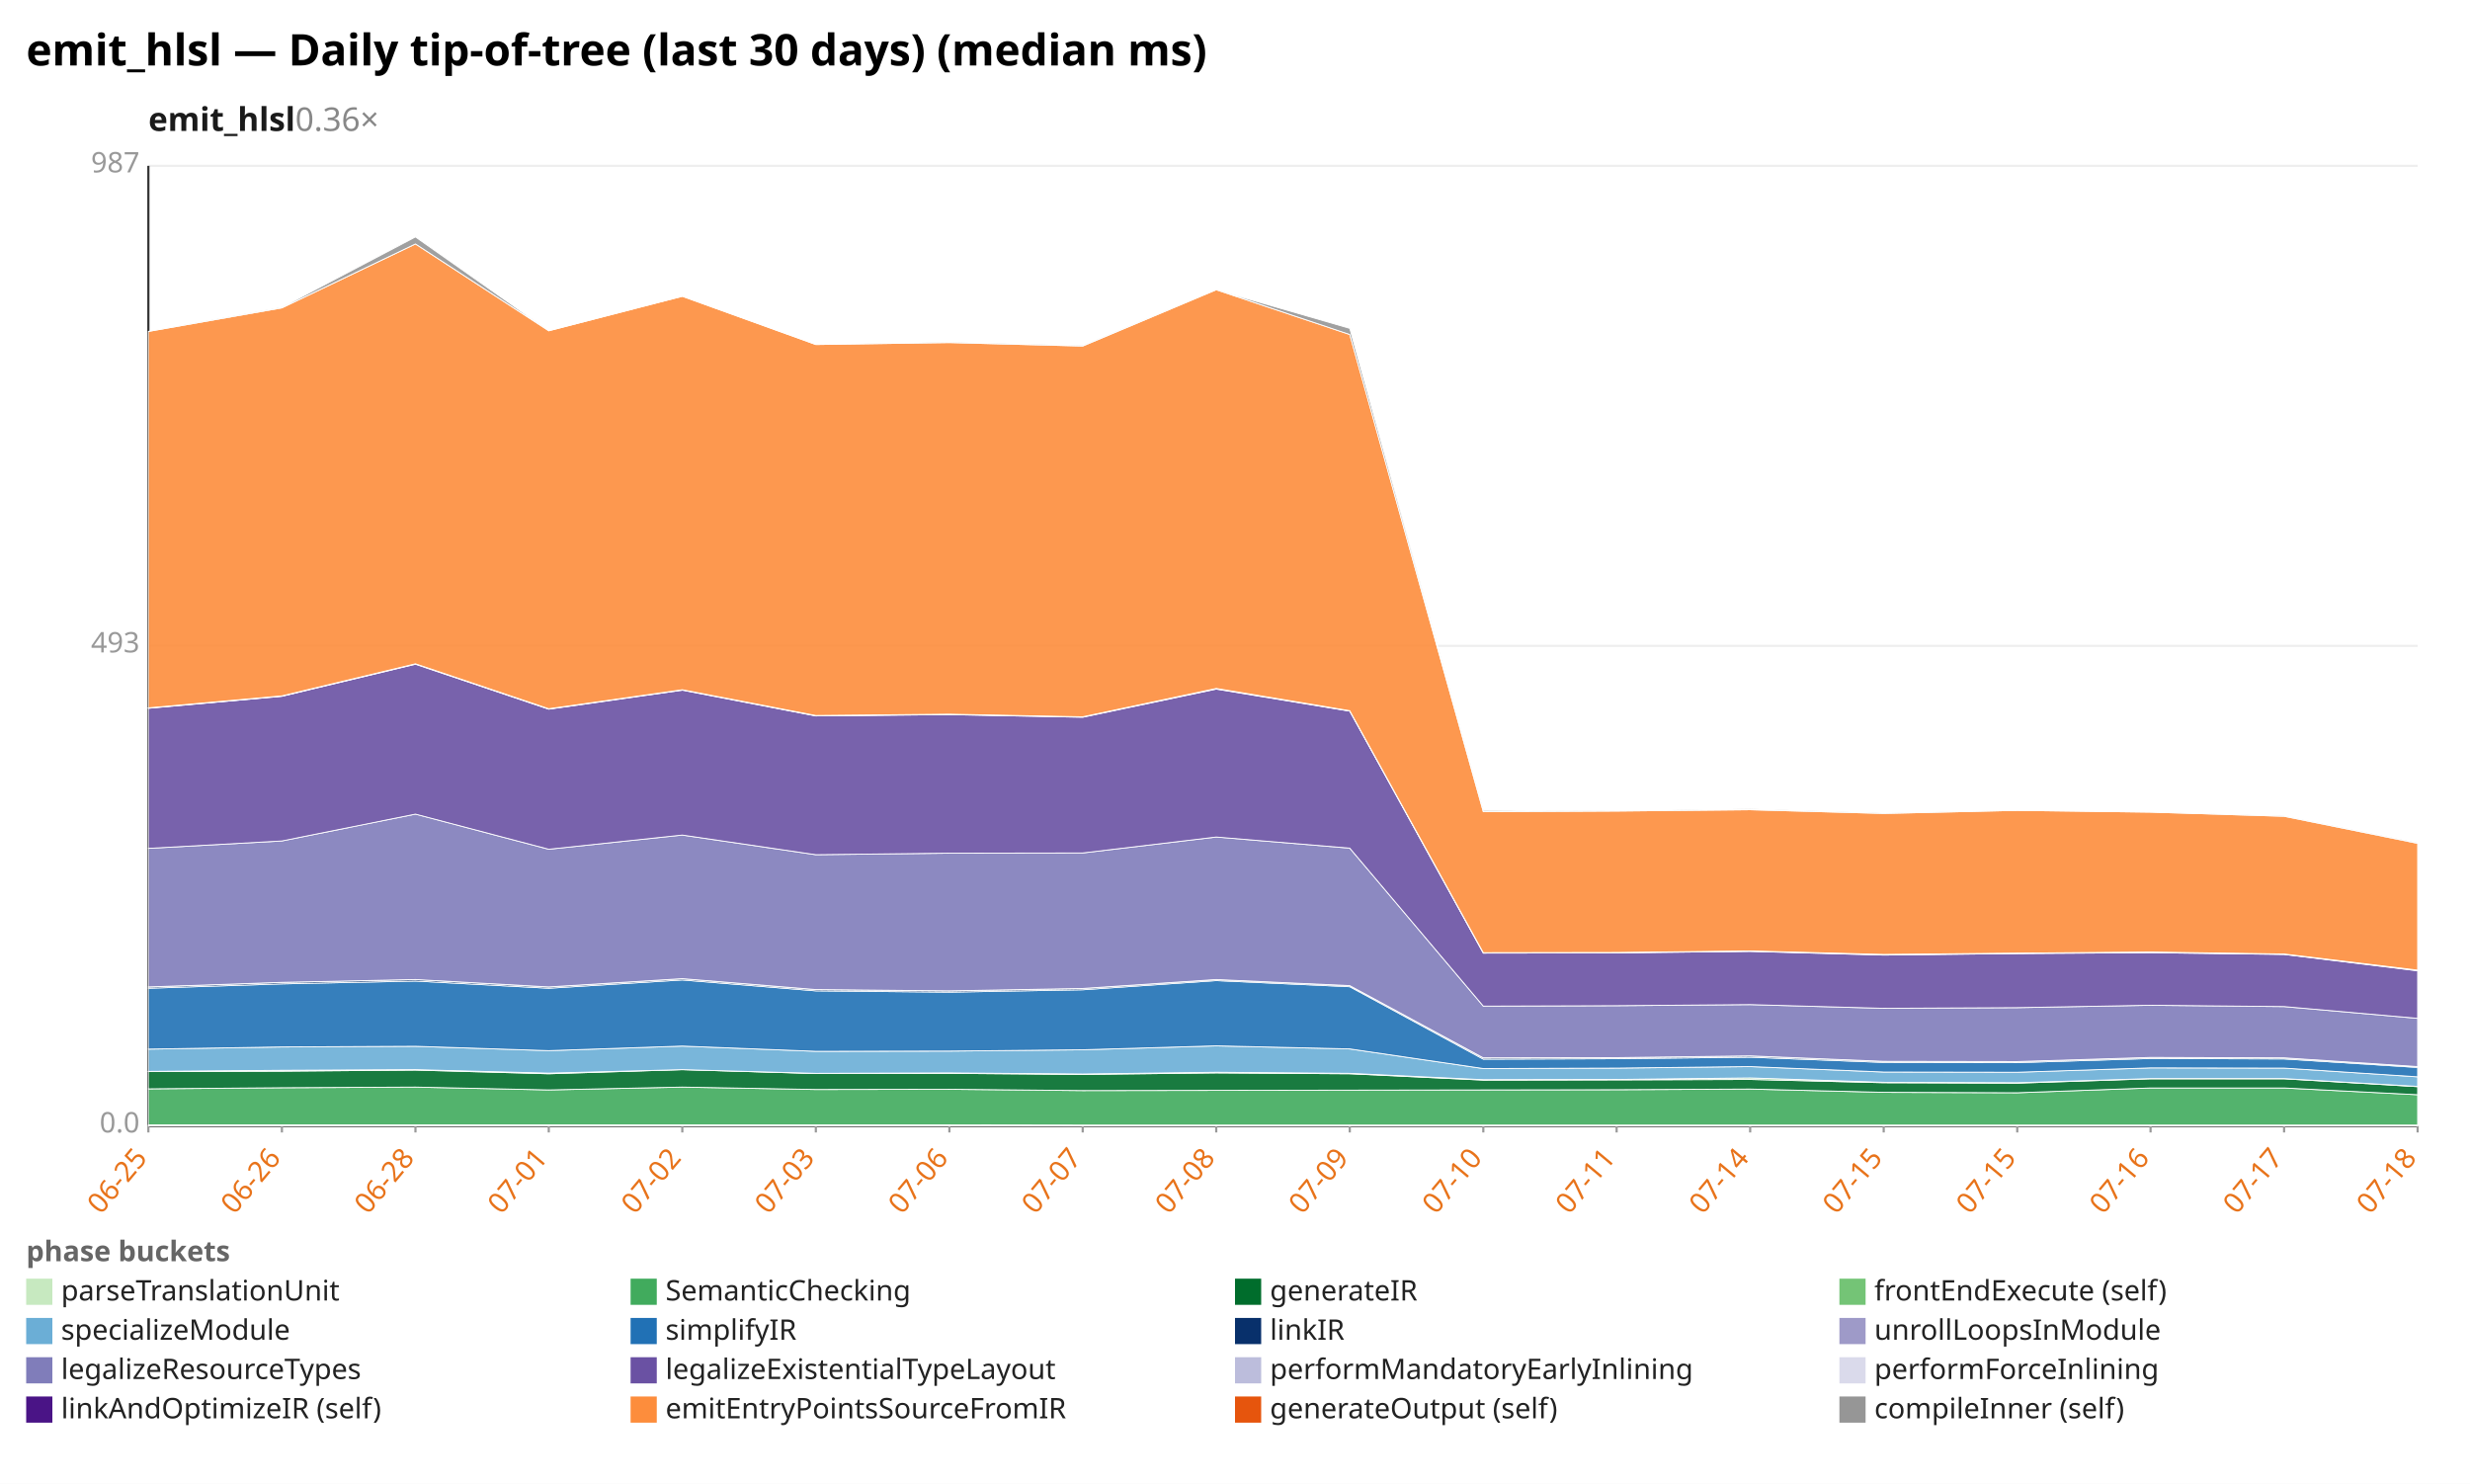
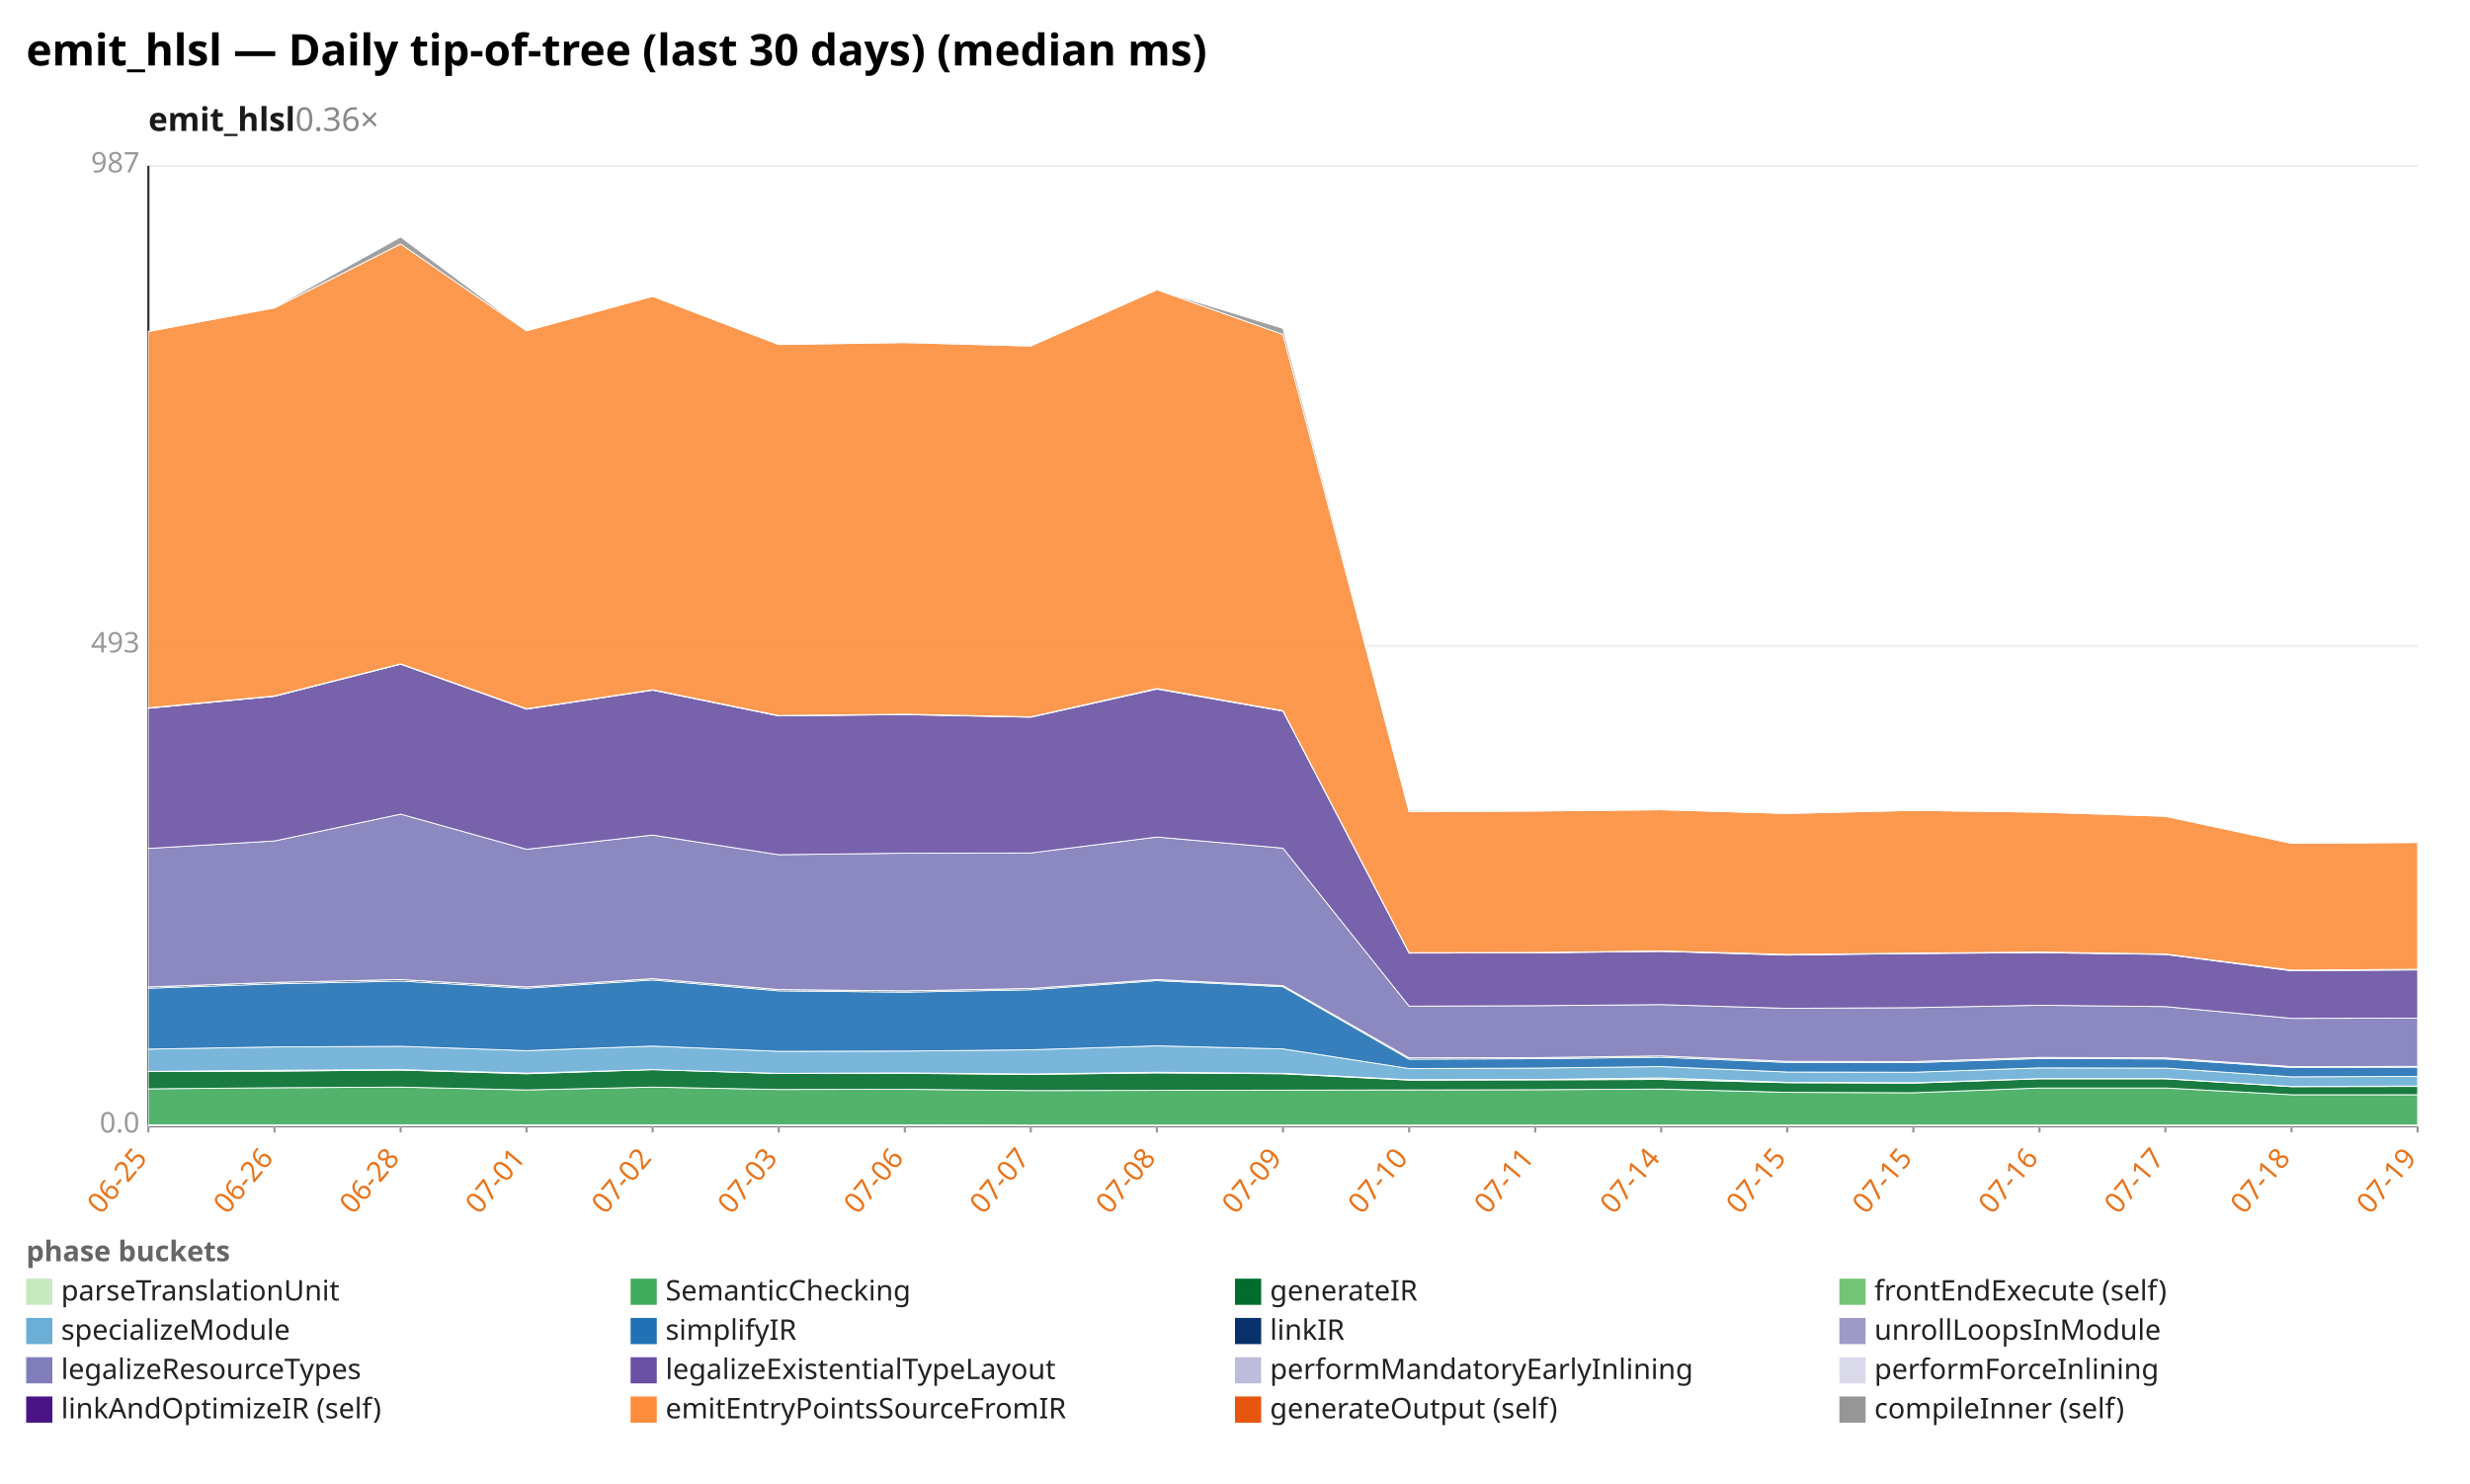
<svg xmlns="http://www.w3.org/2000/svg" width="1132" height="680" viewBox="0 0 1132 680" preserveAspectRatio="xMidYMid meet" font-family="sans-serif" font-size="13">
  <rect width="1132" height="680" fill="white" />
  <text x="12" y="30" font-size="20" font-weight="bold">emit_hlsl — Daily tip-of-tree (last 30 days) (median ms)</text>
  <text x="68" y="60" font-size="15" font-weight="600" fill="#1a1a1a">emit_hlsl<tspan fill="#888" font-weight="400" text-decoration="none">  0.36×</tspan>
  </text>
  <line x1="68.0" y1="516.0" x2="1108.0" y2="516.0" stroke="#eee" />
  <text x="64.0" y="519.0" text-anchor="end" fill="#999">0.0</text>
  <line x1="68.0" y1="296.0" x2="1108.0" y2="296.0" stroke="#eee" />
  <text x="64.0" y="299.0" text-anchor="end" fill="#999">493</text>
  <line x1="68.0" y1="76.0" x2="1108.0" y2="76.0" stroke="#eee" />
  <text x="64.0" y="79.0" text-anchor="end" fill="#999">987</text>
  <line x1="68.0" y1="76.0" x2="68.0" y2="516.0" stroke="#333" />
  <line x1="68.0" y1="516.0" x2="1108.0" y2="516.0" stroke="#333" />
  <line x1="68.0" y1="516.0" x2="68.0" y2="519.0" stroke="#999" />
  <text x="68.0" y="531.0" text-anchor="end" fill="#e8731a" transform="rotate(-50 68.0 531.0)">06-25</text>
-   <line x1="129.2" y1="516.0" x2="129.2" y2="519.0" stroke="#999" />
-   <text x="129.2" y="531.0" text-anchor="end" fill="#e8731a" transform="rotate(-50 129.2 531.0)">06-26</text>
-   <line x1="190.4" y1="516.0" x2="190.4" y2="519.0" stroke="#999" />
-   <text x="190.4" y="531.0" text-anchor="end" fill="#e8731a" transform="rotate(-50 190.4 531.0)">06-28</text>
-   <line x1="251.5" y1="516.0" x2="251.5" y2="519.0" stroke="#999" />
-   <text x="251.5" y="531.0" text-anchor="end" fill="#e8731a" transform="rotate(-50 251.5 531.0)">07-01</text>
-   <line x1="312.7" y1="516.0" x2="312.7" y2="519.0" stroke="#999" />
-   <text x="312.7" y="531.0" text-anchor="end" fill="#e8731a" transform="rotate(-50 312.7 531.0)">07-02</text>
-   <line x1="373.9" y1="516.0" x2="373.9" y2="519.0" stroke="#999" />
-   <text x="373.9" y="531.0" text-anchor="end" fill="#e8731a" transform="rotate(-50 373.9 531.0)">07-03</text>
-   <line x1="435.1" y1="516.0" x2="435.1" y2="519.0" stroke="#999" />
-   <text x="435.1" y="531.0" text-anchor="end" fill="#e8731a" transform="rotate(-50 435.1 531.0)">07-06</text>
-   <line x1="496.2" y1="516.0" x2="496.2" y2="519.0" stroke="#999" />
-   <text x="496.2" y="531.0" text-anchor="end" fill="#e8731a" transform="rotate(-50 496.2 531.0)">07-07</text>
-   <line x1="557.4" y1="516.0" x2="557.4" y2="519.0" stroke="#999" />
-   <text x="557.4" y="531.0" text-anchor="end" fill="#e8731a" transform="rotate(-50 557.4 531.0)">07-08</text>
-   <line x1="618.6" y1="516.0" x2="618.6" y2="519.0" stroke="#999" />
-   <text x="618.6" y="531.0" text-anchor="end" fill="#e8731a" transform="rotate(-50 618.6 531.0)">07-09</text>
-   <line x1="679.8" y1="516.0" x2="679.8" y2="519.0" stroke="#999" />
-   <text x="679.8" y="531.0" text-anchor="end" fill="#e8731a" transform="rotate(-50 679.8 531.0)">07-10</text>
-   <line x1="740.9" y1="516.0" x2="740.9" y2="519.0" stroke="#999" />
-   <text x="740.9" y="531.0" text-anchor="end" fill="#e8731a" transform="rotate(-50 740.9 531.0)">07-11</text>
-   <line x1="802.1" y1="516.0" x2="802.1" y2="519.0" stroke="#999" />
-   <text x="802.1" y="531.0" text-anchor="end" fill="#e8731a" transform="rotate(-50 802.1 531.0)">07-14</text>
-   <line x1="863.3" y1="516.0" x2="863.3" y2="519.0" stroke="#999" />
-   <text x="863.3" y="531.0" text-anchor="end" fill="#e8731a" transform="rotate(-50 863.3 531.0)">07-15</text>
-   <line x1="924.5" y1="516.0" x2="924.5" y2="519.0" stroke="#999" />
-   <text x="924.5" y="531.0" text-anchor="end" fill="#e8731a" transform="rotate(-50 924.5 531.0)">07-15</text>
-   <line x1="985.6" y1="516.0" x2="985.6" y2="519.0" stroke="#999" />
-   <text x="985.6" y="531.0" text-anchor="end" fill="#e8731a" transform="rotate(-50 985.6 531.0)">07-16</text>
-   <line x1="1046.8" y1="516.0" x2="1046.8" y2="519.0" stroke="#999" />
-   <text x="1046.8" y="531.0" text-anchor="end" fill="#e8731a" transform="rotate(-50 1046.8 531.0)">07-17</text>
+   <line x1="125.8" y1="516.0" x2="125.8" y2="519.0" stroke="#999" />
+   <text x="125.8" y="531.0" text-anchor="end" fill="#e8731a" transform="rotate(-50 125.8 531.0)">06-26</text>
+   <line x1="183.6" y1="516.0" x2="183.6" y2="519.0" stroke="#999" />
+   <text x="183.6" y="531.0" text-anchor="end" fill="#e8731a" transform="rotate(-50 183.6 531.0)">06-28</text>
+   <line x1="241.3" y1="516.0" x2="241.3" y2="519.0" stroke="#999" />
+   <text x="241.3" y="531.0" text-anchor="end" fill="#e8731a" transform="rotate(-50 241.3 531.0)">07-01</text>
+   <line x1="299.1" y1="516.0" x2="299.1" y2="519.0" stroke="#999" />
+   <text x="299.1" y="531.0" text-anchor="end" fill="#e8731a" transform="rotate(-50 299.1 531.0)">07-02</text>
+   <line x1="356.9" y1="516.0" x2="356.9" y2="519.0" stroke="#999" />
+   <text x="356.9" y="531.0" text-anchor="end" fill="#e8731a" transform="rotate(-50 356.9 531.0)">07-03</text>
+   <line x1="414.7" y1="516.0" x2="414.7" y2="519.0" stroke="#999" />
+   <text x="414.7" y="531.0" text-anchor="end" fill="#e8731a" transform="rotate(-50 414.7 531.0)">07-06</text>
+   <line x1="472.4" y1="516.0" x2="472.4" y2="519.0" stroke="#999" />
+   <text x="472.4" y="531.0" text-anchor="end" fill="#e8731a" transform="rotate(-50 472.4 531.0)">07-07</text>
+   <line x1="530.2" y1="516.0" x2="530.2" y2="519.0" stroke="#999" />
+   <text x="530.2" y="531.0" text-anchor="end" fill="#e8731a" transform="rotate(-50 530.2 531.0)">07-08</text>
+   <line x1="588.0" y1="516.0" x2="588.0" y2="519.0" stroke="#999" />
+   <text x="588.0" y="531.0" text-anchor="end" fill="#e8731a" transform="rotate(-50 588.0 531.0)">07-09</text>
+   <line x1="645.8" y1="516.0" x2="645.8" y2="519.0" stroke="#999" />
+   <text x="645.8" y="531.0" text-anchor="end" fill="#e8731a" transform="rotate(-50 645.8 531.0)">07-10</text>
+   <line x1="703.6" y1="516.0" x2="703.6" y2="519.0" stroke="#999" />
+   <text x="703.6" y="531.0" text-anchor="end" fill="#e8731a" transform="rotate(-50 703.6 531.0)">07-11</text>
+   <line x1="761.3" y1="516.0" x2="761.3" y2="519.0" stroke="#999" />
+   <text x="761.3" y="531.0" text-anchor="end" fill="#e8731a" transform="rotate(-50 761.3 531.0)">07-14</text>
+   <line x1="819.1" y1="516.0" x2="819.1" y2="519.0" stroke="#999" />
+   <text x="819.1" y="531.0" text-anchor="end" fill="#e8731a" transform="rotate(-50 819.1 531.0)">07-15</text>
+   <line x1="876.9" y1="516.0" x2="876.9" y2="519.0" stroke="#999" />
+   <text x="876.9" y="531.0" text-anchor="end" fill="#e8731a" transform="rotate(-50 876.9 531.0)">07-15</text>
+   <line x1="934.7" y1="516.0" x2="934.7" y2="519.0" stroke="#999" />
+   <text x="934.7" y="531.0" text-anchor="end" fill="#e8731a" transform="rotate(-50 934.7 531.0)">07-16</text>
+   <line x1="992.4" y1="516.0" x2="992.4" y2="519.0" stroke="#999" />
+   <text x="992.4" y="531.0" text-anchor="end" fill="#e8731a" transform="rotate(-50 992.4 531.0)">07-17</text>
+   <line x1="1050.2" y1="516.0" x2="1050.2" y2="519.0" stroke="#999" />
+   <text x="1050.2" y="531.0" text-anchor="end" fill="#e8731a" transform="rotate(-50 1050.2 531.0)">07-18</text>
  <line x1="1108.0" y1="516.0" x2="1108.0" y2="519.0" stroke="#999" />
-   <text x="1108.0" y="531.0" text-anchor="end" fill="#e8731a" transform="rotate(-50 1108.0 531.0)">07-18</text>
-   <polygon points="68.0,515.5 129.2,515.5 190.4,515.5 251.5,515.5 312.7,515.5 373.9,515.5 435.1,515.5 496.2,515.6 557.4,515.6 618.6,515.6 679.8,515.6 740.9,515.6 802.1,515.6 863.3,515.6 924.5,515.6 985.6,515.6 1046.8,515.6 1108.0,515.6 1108.0,516.0 1046.8,516.0 985.6,516.0 924.5,516.0 863.3,516.0 802.1,516.0 740.9,516.0 679.8,516.0 618.6,516.0 557.4,516.0 496.2,516.0 435.1,516.0 373.9,516.0 312.7,516.0 251.5,516.0 190.4,516.0 129.2,516.0 68.0,516.0" fill="#c7e9c0" fill-opacity="0.9" stroke="#fff" stroke-width="0.4" />
-   <polygon points="68.0,499.0 129.2,498.5 190.4,498.2 251.5,499.5 312.7,498.2 373.9,499.3 435.1,499.2 496.2,499.8 557.4,499.7 618.6,499.6 679.8,499.5 740.9,499.4 802.1,499.1 863.3,500.6 924.5,500.8 985.6,498.6 1046.8,498.6 1108.0,501.7 1108.0,515.6 1046.8,515.6 985.6,515.6 924.5,515.6 863.3,515.6 802.1,515.6 740.9,515.6 679.8,515.6 618.6,515.6 557.4,515.6 496.2,515.6 435.1,515.5 373.9,515.5 312.7,515.5 251.5,515.5 190.4,515.5 129.2,515.5 68.0,515.5" fill="#41ab5d" fill-opacity="0.9" stroke="#fff" stroke-width="0.4" />
-   <polygon points="68.0,491.1 129.2,490.9 190.4,490.4 251.5,492.1 312.7,490.2 373.9,492.0 435.1,491.9 496.2,492.4 557.4,491.7 618.6,492.1 679.8,495.0 740.9,494.9 802.1,494.7 863.3,496.2 924.5,496.4 985.6,494.4 1046.8,494.4 1108.0,498.0 1108.0,501.7 1046.8,498.6 985.6,498.6 924.5,500.8 863.3,500.6 802.1,499.1 740.9,499.4 679.8,499.5 618.6,499.6 557.4,499.7 496.2,499.8 435.1,499.2 373.9,499.3 312.7,498.2 251.5,499.5 190.4,498.2 129.2,498.5 68.0,499.0" fill="#006d2c" fill-opacity="0.9" stroke="#fff" stroke-width="0.4" />
-   <polygon points="68.0,491.0 129.2,490.5 190.4,490.2 251.5,491.8 312.7,490.2 373.9,491.9 435.1,491.7 496.2,492.2 557.4,491.4 618.6,491.9 679.8,494.8 740.9,494.7 802.1,494.0 863.3,496.0 924.5,496.2 985.6,494.3 1046.8,494.3 1108.0,497.9 1108.0,498.0 1046.8,494.4 985.6,494.4 924.5,496.4 863.3,496.2 802.1,494.7 740.9,494.9 679.8,495.0 618.6,492.1 557.4,491.7 496.2,492.4 435.1,491.9 373.9,492.0 312.7,490.2 251.5,492.1 190.4,490.4 129.2,490.9 68.0,491.1" fill="#74c476" fill-opacity="0.9" stroke="#fff" stroke-width="0.4" />
-   <polygon points="68.0,480.8 129.2,479.8 190.4,479.5 251.5,481.5 312.7,479.4 373.9,481.8 435.1,481.7 496.2,481.1 557.4,479.3 618.6,480.7 679.8,489.7 740.9,489.5 802.1,488.8 863.3,491.3 924.5,491.4 985.6,489.4 1046.8,489.5 1108.0,493.5 1108.0,497.9 1046.8,494.3 985.6,494.3 924.5,496.2 863.3,496.0 802.1,494.0 740.9,494.7 679.8,494.8 618.6,491.9 557.4,491.4 496.2,492.2 435.1,491.7 373.9,491.9 312.7,490.2 251.5,491.8 190.4,490.2 129.2,490.5 68.0,491.0" fill="#6baed6" fill-opacity="0.9" stroke="#fff" stroke-width="0.4" />
-   <polygon points="68.0,452.9 129.2,450.9 190.4,449.6 251.5,452.9 312.7,449.1 373.9,454.1 435.1,454.7 496.2,453.6 557.4,449.4 618.6,452.2 679.8,485.4 740.9,485.2 802.1,484.5 863.3,486.9 924.5,487.0 985.6,485.1 1046.8,485.3 1108.0,489.2 1108.0,493.5 1046.8,489.5 985.6,489.4 924.5,491.4 863.3,491.3 802.1,488.8 740.9,489.5 679.8,489.7 618.6,480.7 557.4,479.3 496.2,481.1 435.1,481.7 373.9,481.8 312.7,479.4 251.5,481.5 190.4,479.5 129.2,479.8 68.0,480.8" fill="#2171b5" fill-opacity="0.9" stroke="#fff" stroke-width="0.4" />
-   <polygon points="68.0,452.3 129.2,450.2 190.4,448.9 251.5,452.3 312.7,448.5 373.9,453.5 435.1,454.1 496.2,453.0 557.4,448.9 618.6,451.7 679.8,484.8 740.9,484.7 802.1,483.9 863.3,486.4 924.5,486.5 985.6,484.6 1046.8,484.8 1108.0,488.8 1108.0,489.2 1046.8,485.3 985.6,485.1 924.5,487.0 863.3,486.9 802.1,484.5 740.9,485.2 679.8,485.4 618.6,452.2 557.4,449.4 496.2,453.6 435.1,454.7 373.9,454.1 312.7,449.1 251.5,452.9 190.4,449.6 129.2,450.9 68.0,452.9" fill="#08306b" fill-opacity="0.9" stroke="#fff" stroke-width="0.4" />
-   <polygon points="68.0,452.3 129.2,450.2 190.4,448.9 251.5,452.3 312.7,448.5 373.9,453.5 435.1,454.1 496.2,453.0 557.4,448.9 618.6,451.7 679.8,484.8 740.9,484.7 802.1,483.9 863.3,486.4 924.5,486.5 985.6,484.6 1046.8,484.8 1108.0,488.8 1108.0,488.8 1046.8,484.8 985.6,484.6 924.5,486.5 863.3,486.4 802.1,483.9 740.9,484.7 679.8,484.8 618.6,451.7 557.4,448.9 496.2,453.0 435.1,454.1 373.9,453.5 312.7,448.5 251.5,452.3 190.4,448.9 129.2,450.2 68.0,452.3" fill="#9e9ac8" fill-opacity="0.9" stroke="#fff" stroke-width="0.4" />
-   <polygon points="68.0,388.8 129.2,385.4 190.4,373.1 251.5,389.2 312.7,382.7 373.9,391.7 435.1,391.0 496.2,390.9 557.4,383.6 618.6,388.7 679.8,461.1 740.9,460.9 802.1,460.4 863.3,462.1 924.5,461.8 985.6,460.7 1046.8,461.3 1108.0,466.7 1108.0,488.8 1046.8,484.8 985.6,484.6 924.5,486.5 863.3,486.4 802.1,483.9 740.9,484.7 679.8,484.8 618.6,451.7 557.4,448.9 496.2,453.0 435.1,454.1 373.9,453.5 312.7,448.5 251.5,452.3 190.4,448.9 129.2,450.2 68.0,452.3" fill="#807dba" fill-opacity="0.9" stroke="#fff" stroke-width="0.4" />
-   <polygon points="68.0,324.6 129.2,319.1 190.4,304.4 251.5,325.0 312.7,316.3 373.9,328.1 435.1,327.5 496.2,328.7 557.4,315.8 618.6,325.9 679.8,436.8 740.9,436.7 802.1,436.0 863.3,437.7 924.5,437.0 985.6,436.6 1046.8,437.4 1108.0,444.9 1108.0,466.7 1046.8,461.3 985.6,460.7 924.5,461.8 863.3,462.1 802.1,460.4 740.9,460.9 679.8,461.1 618.6,388.7 557.4,383.6 496.2,390.9 435.1,391.0 373.9,391.7 312.7,382.7 251.5,389.2 190.4,373.1 129.2,385.4 68.0,388.8" fill="#6a51a3" fill-opacity="0.9" stroke="#fff" stroke-width="0.4" />
-   <polygon points="68.0,324.5 129.2,319.0 190.4,304.2 251.5,324.9 312.7,316.1 373.9,328.0 435.1,327.4 496.2,328.5 557.4,315.6 618.6,325.8 679.8,436.6 740.9,436.5 802.1,435.9 863.3,437.5 924.5,436.9 985.6,436.4 1046.8,437.3 1108.0,444.7 1108.0,444.9 1046.8,437.4 985.6,436.6 924.5,437.0 863.3,437.7 802.1,436.0 740.9,436.7 679.8,436.8 618.6,325.9 557.4,315.8 496.2,328.7 435.1,327.5 373.9,328.1 312.7,316.3 251.5,325.0 190.4,304.4 129.2,319.1 68.0,324.6" fill="#bcbddc" fill-opacity="0.9" stroke="#fff" stroke-width="0.4" />
-   <polygon points="68.0,324.4 129.2,318.9 190.4,304.2 251.5,324.8 312.7,316.1 373.9,327.9 435.1,327.3 496.2,328.5 557.4,315.5 618.6,325.7 679.8,436.6 740.9,436.5 802.1,435.8 863.3,437.4 924.5,436.8 985.6,436.3 1046.8,437.2 1108.0,444.6 1108.0,444.7 1046.8,437.3 985.6,436.4 924.5,436.9 863.3,437.5 802.1,435.9 740.9,436.5 679.8,436.6 618.6,325.8 557.4,315.6 496.2,328.5 435.1,327.4 373.9,328.0 312.7,316.1 251.5,324.9 190.4,304.2 129.2,319.0 68.0,324.5" fill="#dadaeb" fill-opacity="0.9" stroke="#fff" stroke-width="0.4" />
-   <polygon points="68.0,151.9 129.2,141.1 190.4,111.8 251.5,151.6 312.7,135.8 373.9,157.9 435.1,157.0 496.2,158.6 557.4,132.8 618.6,153.3 679.8,372.0 740.9,371.7 802.1,371.1 863.3,372.8 924.5,371.4 985.6,372.2 1046.8,374.1 1108.0,386.5 1108.0,444.6 1046.8,437.2 985.6,436.3 924.5,436.8 863.3,437.4 802.1,435.8 740.9,436.5 679.8,436.6 618.6,325.7 557.4,315.5 496.2,328.5 435.1,327.3 373.9,327.9 312.7,316.1 251.5,324.8 190.4,304.2 129.2,318.9 68.0,324.4" fill="#fd8d3c" fill-opacity="0.9" stroke="#fff" stroke-width="0.4" />
-   <polygon points="68.0,151.9 129.2,140.8 190.4,108.6 251.5,151.6 312.7,135.8 373.9,157.9 435.1,156.9 496.2,158.4 557.4,132.8 618.6,150.5 679.8,371.4 740.9,371.7 802.1,370.7 863.3,372.7 924.5,371.4 985.6,372.2 1046.8,374.0 1108.0,386.3 1108.0,386.5 1046.8,374.1 985.6,372.2 924.5,371.4 863.3,372.8 802.1,371.1 740.9,371.7 679.8,372.0 618.6,153.3 557.4,132.8 496.2,158.6 435.1,157.0 373.9,157.9 312.7,135.8 251.5,151.6 190.4,111.8 129.2,141.1 68.0,151.9" fill="#969696" fill-opacity="0.9" stroke="#fff" stroke-width="0.4" />
+   <text x="1108.0" y="531.0" text-anchor="end" fill="#e8731a" transform="rotate(-50 1108.0 531.0)">07-19</text>
+   <polygon points="68.0,515.5 125.8,515.5 183.6,515.5 241.3,515.5 299.1,515.5 356.9,515.5 414.7,515.5 472.4,515.6 530.2,515.6 588.0,515.6 645.8,515.6 703.6,515.6 761.3,515.6 819.1,515.6 876.9,515.6 934.7,515.6 992.4,515.6 1050.2,515.6 1108.0,515.6 1108.0,516.0 1050.2,516.0 992.4,516.0 934.7,516.0 876.9,516.0 819.1,516.0 761.3,516.0 703.6,516.0 645.8,516.0 588.0,516.0 530.2,516.0 472.4,516.0 414.7,516.0 356.9,516.0 299.1,516.0 241.3,516.0 183.6,516.0 125.8,516.0 68.0,516.0" fill="#c7e9c0" fill-opacity="0.9" stroke="#fff" stroke-width="0.4" />
+   <polygon points="68.0,499.0 125.8,498.5 183.6,498.2 241.3,499.5 299.1,498.2 356.9,499.3 414.7,499.2 472.4,499.8 530.2,499.7 588.0,499.6 645.8,499.5 703.6,499.4 761.3,499.1 819.1,500.6 876.9,500.8 934.7,498.6 992.4,498.6 1050.2,501.7 1108.0,501.7 1108.0,515.6 1050.2,515.6 992.4,515.6 934.7,515.6 876.9,515.6 819.1,515.6 761.3,515.6 703.6,515.6 645.8,515.6 588.0,515.6 530.2,515.6 472.4,515.6 414.7,515.5 356.9,515.5 299.1,515.5 241.3,515.5 183.6,515.5 125.8,515.5 68.0,515.5" fill="#41ab5d" fill-opacity="0.9" stroke="#fff" stroke-width="0.4" />
+   <polygon points="68.0,491.1 125.8,490.9 183.6,490.4 241.3,492.1 299.1,490.2 356.9,492.0 414.7,491.9 472.4,492.4 530.2,491.7 588.0,492.1 645.8,495.0 703.6,494.9 761.3,494.7 819.1,496.2 876.9,496.4 934.7,494.4 992.4,494.4 1050.2,498.0 1108.0,497.9 1108.0,501.7 1050.2,501.7 992.4,498.6 934.7,498.6 876.9,500.8 819.1,500.6 761.3,499.1 703.6,499.4 645.8,499.5 588.0,499.6 530.2,499.7 472.4,499.8 414.7,499.2 356.9,499.3 299.1,498.2 241.3,499.5 183.6,498.2 125.8,498.5 68.0,499.0" fill="#006d2c" fill-opacity="0.9" stroke="#fff" stroke-width="0.4" />
+   <polygon points="68.0,491.0 125.8,490.5 183.6,490.2 241.3,491.8 299.1,490.2 356.9,491.9 414.7,491.7 472.4,492.2 530.2,491.4 588.0,491.9 645.8,494.8 703.6,494.7 761.3,494.0 819.1,496.0 876.9,496.2 934.7,494.3 992.4,494.3 1050.2,497.9 1108.0,497.7 1108.0,497.9 1050.2,498.0 992.4,494.4 934.7,494.4 876.9,496.4 819.1,496.2 761.3,494.7 703.6,494.9 645.8,495.0 588.0,492.1 530.2,491.7 472.4,492.4 414.7,491.9 356.9,492.0 299.1,490.2 241.3,492.1 183.6,490.4 125.8,490.9 68.0,491.1" fill="#74c476" fill-opacity="0.9" stroke="#fff" stroke-width="0.4" />
+   <polygon points="68.0,480.8 125.8,479.8 183.6,479.5 241.3,481.5 299.1,479.4 356.9,481.8 414.7,481.7 472.4,481.1 530.2,479.3 588.0,480.7 645.8,489.7 703.6,489.5 761.3,488.8 819.1,491.3 876.9,491.4 934.7,489.4 992.4,489.5 1050.2,493.5 1108.0,493.3 1108.0,497.7 1050.2,497.9 992.4,494.3 934.7,494.3 876.9,496.2 819.1,496.0 761.3,494.0 703.6,494.7 645.8,494.8 588.0,491.9 530.2,491.4 472.4,492.2 414.7,491.7 356.9,491.9 299.1,490.2 241.3,491.8 183.6,490.2 125.8,490.5 68.0,491.0" fill="#6baed6" fill-opacity="0.9" stroke="#fff" stroke-width="0.4" />
+   <polygon points="68.0,452.9 125.8,450.9 183.6,449.6 241.3,452.9 299.1,449.1 356.9,454.1 414.7,454.7 472.4,453.6 530.2,449.4 588.0,452.2 645.8,485.4 703.6,485.2 761.3,484.5 819.1,486.9 876.9,487.0 934.7,485.1 992.4,485.3 1050.2,489.2 1108.0,489.1 1108.0,493.3 1050.2,493.5 992.4,489.5 934.7,489.4 876.9,491.4 819.1,491.3 761.3,488.8 703.6,489.5 645.8,489.7 588.0,480.7 530.2,479.3 472.4,481.1 414.7,481.7 356.9,481.8 299.1,479.4 241.3,481.5 183.6,479.5 125.8,479.8 68.0,480.8" fill="#2171b5" fill-opacity="0.9" stroke="#fff" stroke-width="0.4" />
+   <polygon points="68.0,452.3 125.8,450.2 183.6,448.9 241.3,452.3 299.1,448.5 356.9,453.5 414.7,454.1 472.4,453.0 530.2,448.9 588.0,451.7 645.8,484.8 703.6,484.7 761.3,483.9 819.1,486.4 876.9,486.5 934.7,484.6 992.4,484.8 1050.2,488.8 1108.0,488.7 1108.0,489.1 1050.2,489.2 992.4,485.3 934.7,485.1 876.9,487.0 819.1,486.9 761.3,484.5 703.6,485.2 645.8,485.4 588.0,452.2 530.2,449.4 472.4,453.6 414.7,454.7 356.9,454.1 299.1,449.1 241.3,452.9 183.6,449.6 125.8,450.9 68.0,452.9" fill="#08306b" fill-opacity="0.9" stroke="#fff" stroke-width="0.4" />
+   <polygon points="68.0,452.3 125.8,450.2 183.6,448.9 241.3,452.3 299.1,448.5 356.9,453.5 414.7,454.1 472.4,453.0 530.2,448.9 588.0,451.7 645.8,484.8 703.6,484.7 761.3,483.9 819.1,486.4 876.9,486.5 934.7,484.6 992.4,484.8 1050.2,488.8 1108.0,488.7 1108.0,488.7 1050.2,488.8 992.4,484.8 934.7,484.6 876.9,486.5 819.1,486.4 761.3,483.9 703.6,484.7 645.8,484.8 588.0,451.7 530.2,448.9 472.4,453.0 414.7,454.1 356.9,453.5 299.1,448.5 241.3,452.3 183.6,448.9 125.8,450.2 68.0,452.3" fill="#9e9ac8" fill-opacity="0.9" stroke="#fff" stroke-width="0.4" />
+   <polygon points="68.0,388.8 125.8,385.4 183.6,373.1 241.3,389.2 299.1,382.7 356.9,391.7 414.7,391.0 472.4,390.9 530.2,383.6 588.0,388.7 645.8,461.1 703.6,460.9 761.3,460.4 819.1,462.1 876.9,461.8 934.7,460.7 992.4,461.3 1050.2,466.7 1108.0,466.6 1108.0,488.7 1050.2,488.8 992.4,484.8 934.7,484.6 876.9,486.5 819.1,486.4 761.3,483.9 703.6,484.7 645.8,484.8 588.0,451.7 530.2,448.9 472.4,453.0 414.7,454.1 356.9,453.5 299.1,448.5 241.3,452.3 183.6,448.9 125.8,450.2 68.0,452.3" fill="#807dba" fill-opacity="0.9" stroke="#fff" stroke-width="0.4" />
+   <polygon points="68.0,324.6 125.8,319.1 183.6,304.4 241.3,325.0 299.1,316.3 356.9,328.1 414.7,327.5 472.4,328.7 530.2,315.8 588.0,325.9 645.8,436.8 703.6,436.7 761.3,436.0 819.1,437.7 876.9,437.0 934.7,436.6 992.4,437.4 1050.2,444.9 1108.0,444.5 1108.0,466.6 1050.2,466.7 992.4,461.3 934.7,460.7 876.9,461.8 819.1,462.1 761.3,460.4 703.6,460.9 645.8,461.1 588.0,388.7 530.2,383.6 472.4,390.9 414.7,391.0 356.9,391.7 299.1,382.7 241.3,389.2 183.6,373.1 125.8,385.4 68.0,388.8" fill="#6a51a3" fill-opacity="0.9" stroke="#fff" stroke-width="0.4" />
+   <polygon points="68.0,324.5 125.8,319.0 183.6,304.2 241.3,324.9 299.1,316.1 356.9,328.0 414.7,327.4 472.4,328.5 530.2,315.6 588.0,325.8 645.8,436.6 703.6,436.5 761.3,435.9 819.1,437.5 876.9,436.9 934.7,436.4 992.4,437.3 1050.2,444.7 1108.0,444.3 1108.0,444.5 1050.2,444.9 992.4,437.4 934.7,436.6 876.9,437.0 819.1,437.7 761.3,436.0 703.6,436.7 645.8,436.8 588.0,325.9 530.2,315.8 472.4,328.7 414.7,327.5 356.9,328.1 299.1,316.3 241.3,325.0 183.6,304.4 125.8,319.1 68.0,324.6" fill="#bcbddc" fill-opacity="0.9" stroke="#fff" stroke-width="0.4" />
+   <polygon points="68.0,324.4 125.8,318.9 183.6,304.2 241.3,324.8 299.1,316.1 356.9,327.9 414.7,327.3 472.4,328.5 530.2,315.5 588.0,325.7 645.8,436.6 703.6,436.5 761.3,435.8 819.1,437.4 876.9,436.8 934.7,436.3 992.4,437.2 1050.2,444.6 1108.0,444.2 1108.0,444.3 1050.2,444.7 992.4,437.3 934.7,436.4 876.9,436.9 819.1,437.5 761.3,435.9 703.6,436.5 645.8,436.6 588.0,325.8 530.2,315.6 472.4,328.5 414.7,327.4 356.9,328.0 299.1,316.1 241.3,324.9 183.6,304.2 125.8,319.0 68.0,324.5" fill="#dadaeb" fill-opacity="0.9" stroke="#fff" stroke-width="0.4" />
+   <polygon points="68.0,151.9 125.8,141.1 183.6,111.8 241.3,151.6 299.1,135.8 356.9,157.9 414.7,157.0 472.4,158.6 530.2,132.8 588.0,153.3 645.8,372.0 703.6,371.7 761.3,371.1 819.1,372.8 876.9,371.4 934.7,372.2 992.4,374.1 1050.2,386.5 1108.0,386.1 1108.0,444.2 1050.2,444.6 992.4,437.2 934.7,436.3 876.9,436.8 819.1,437.4 761.3,435.8 703.6,436.5 645.8,436.6 588.0,325.7 530.2,315.5 472.4,328.5 414.7,327.3 356.9,327.9 299.1,316.1 241.3,324.8 183.6,304.2 125.8,318.9 68.0,324.4" fill="#fd8d3c" fill-opacity="0.9" stroke="#fff" stroke-width="0.4" />
+   <polygon points="68.0,151.9 125.8,140.8 183.6,108.6 241.3,151.6 299.1,135.8 356.9,157.9 414.7,156.9 472.4,158.4 530.2,132.8 588.0,150.5 645.8,371.4 703.6,371.7 761.3,370.7 819.1,372.7 876.9,371.4 934.7,372.2 992.4,374.0 1050.2,386.3 1108.0,385.7 1108.0,386.1 1050.2,386.5 992.4,374.1 934.7,372.2 876.9,371.4 819.1,372.8 761.3,371.1 703.6,371.7 645.8,372.0 588.0,153.3 530.2,132.8 472.4,158.6 414.7,157.0 356.9,157.9 299.1,135.8 241.3,151.6 183.6,111.8 125.8,141.1 68.0,151.9" fill="#969696" fill-opacity="0.9" stroke="#fff" stroke-width="0.4" />
  <text x="12" y="578" fill="#666" font-weight="600">phase buckets</text>
  <rect x="12" y="586" width="12" height="12" fill="#c7e9c0" />
  <text x="28" y="596" fill="#222">parseTranslationUnit</text>
  <rect x="289" y="586" width="12" height="12" fill="#41ab5d" />
  <text x="305" y="596" fill="#222">SemanticChecking</text>
  <rect x="566" y="586" width="12" height="12" fill="#006d2c" />
  <text x="582" y="596" fill="#222">generateIR</text>
  <rect x="843" y="586" width="12" height="12" fill="#74c476" />
  <text x="859" y="596" fill="#222">frontEndExecute (self)</text>
  <rect x="12" y="604" width="12" height="12" fill="#6baed6" />
  <text x="28" y="614" fill="#222">specializeModule</text>
  <rect x="289" y="604" width="12" height="12" fill="#2171b5" />
  <text x="305" y="614" fill="#222">simplifyIR</text>
  <rect x="566" y="604" width="12" height="12" fill="#08306b" />
  <text x="582" y="614" fill="#222">linkIR</text>
  <rect x="843" y="604" width="12" height="12" fill="#9e9ac8" />
  <text x="859" y="614" fill="#222">unrollLoopsInModule</text>
  <rect x="12" y="622" width="12" height="12" fill="#807dba" />
  <text x="28" y="632" fill="#222">legalizeResourceTypes</text>
  <rect x="289" y="622" width="12" height="12" fill="#6a51a3" />
  <text x="305" y="632" fill="#222">legalizeExistentialTypeLayout</text>
  <rect x="566" y="622" width="12" height="12" fill="#bcbddc" />
  <text x="582" y="632" fill="#222">performMandatoryEarlyInlining</text>
  <rect x="843" y="622" width="12" height="12" fill="#dadaeb" />
  <text x="859" y="632" fill="#222">performForceInlining</text>
  <rect x="12" y="640" width="12" height="12" fill="#4a1486" />
  <text x="28" y="650" fill="#222">linkAndOptimizeIR (self)</text>
  <rect x="289" y="640" width="12" height="12" fill="#fd8d3c" />
  <text x="305" y="650" fill="#222">emitEntryPointsSourceFromIR</text>
  <rect x="566" y="640" width="12" height="12" fill="#e6550d" />
  <text x="582" y="650" fill="#222">generateOutput (self)</text>
  <rect x="843" y="640" width="12" height="12" fill="#969696" />
  <text x="859" y="650" fill="#222">compileInner (self)</text>
</svg>
